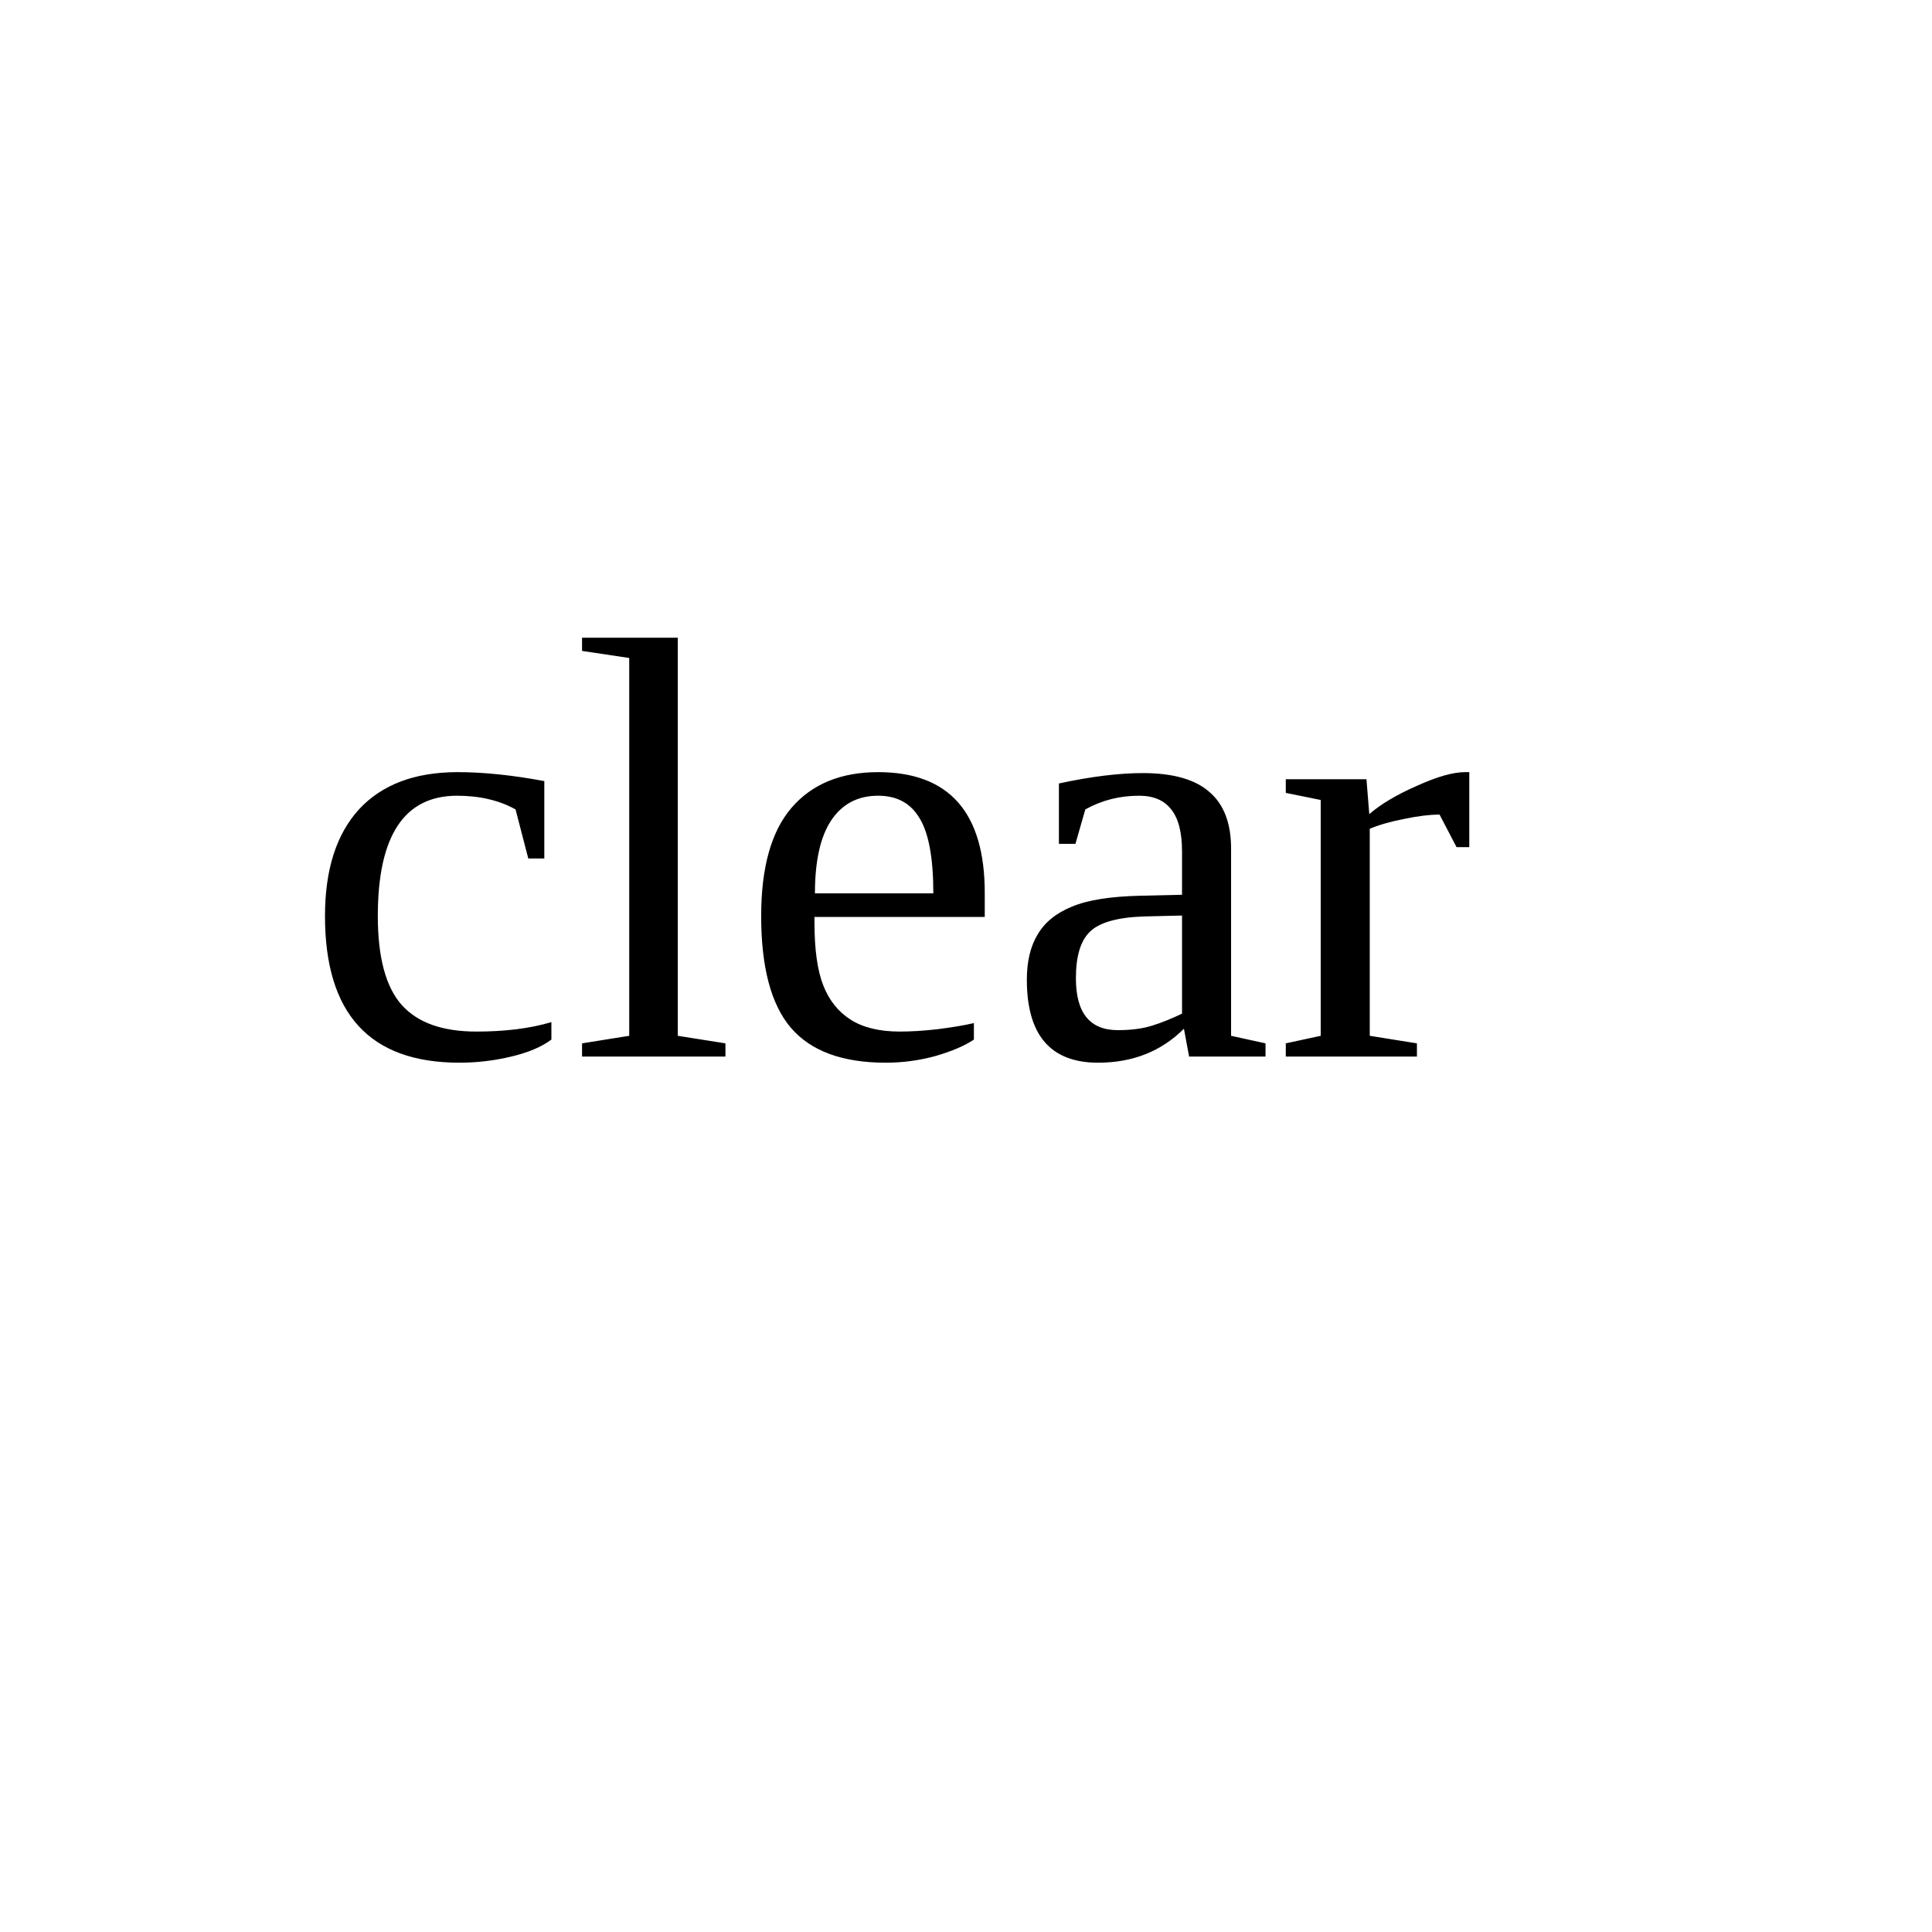
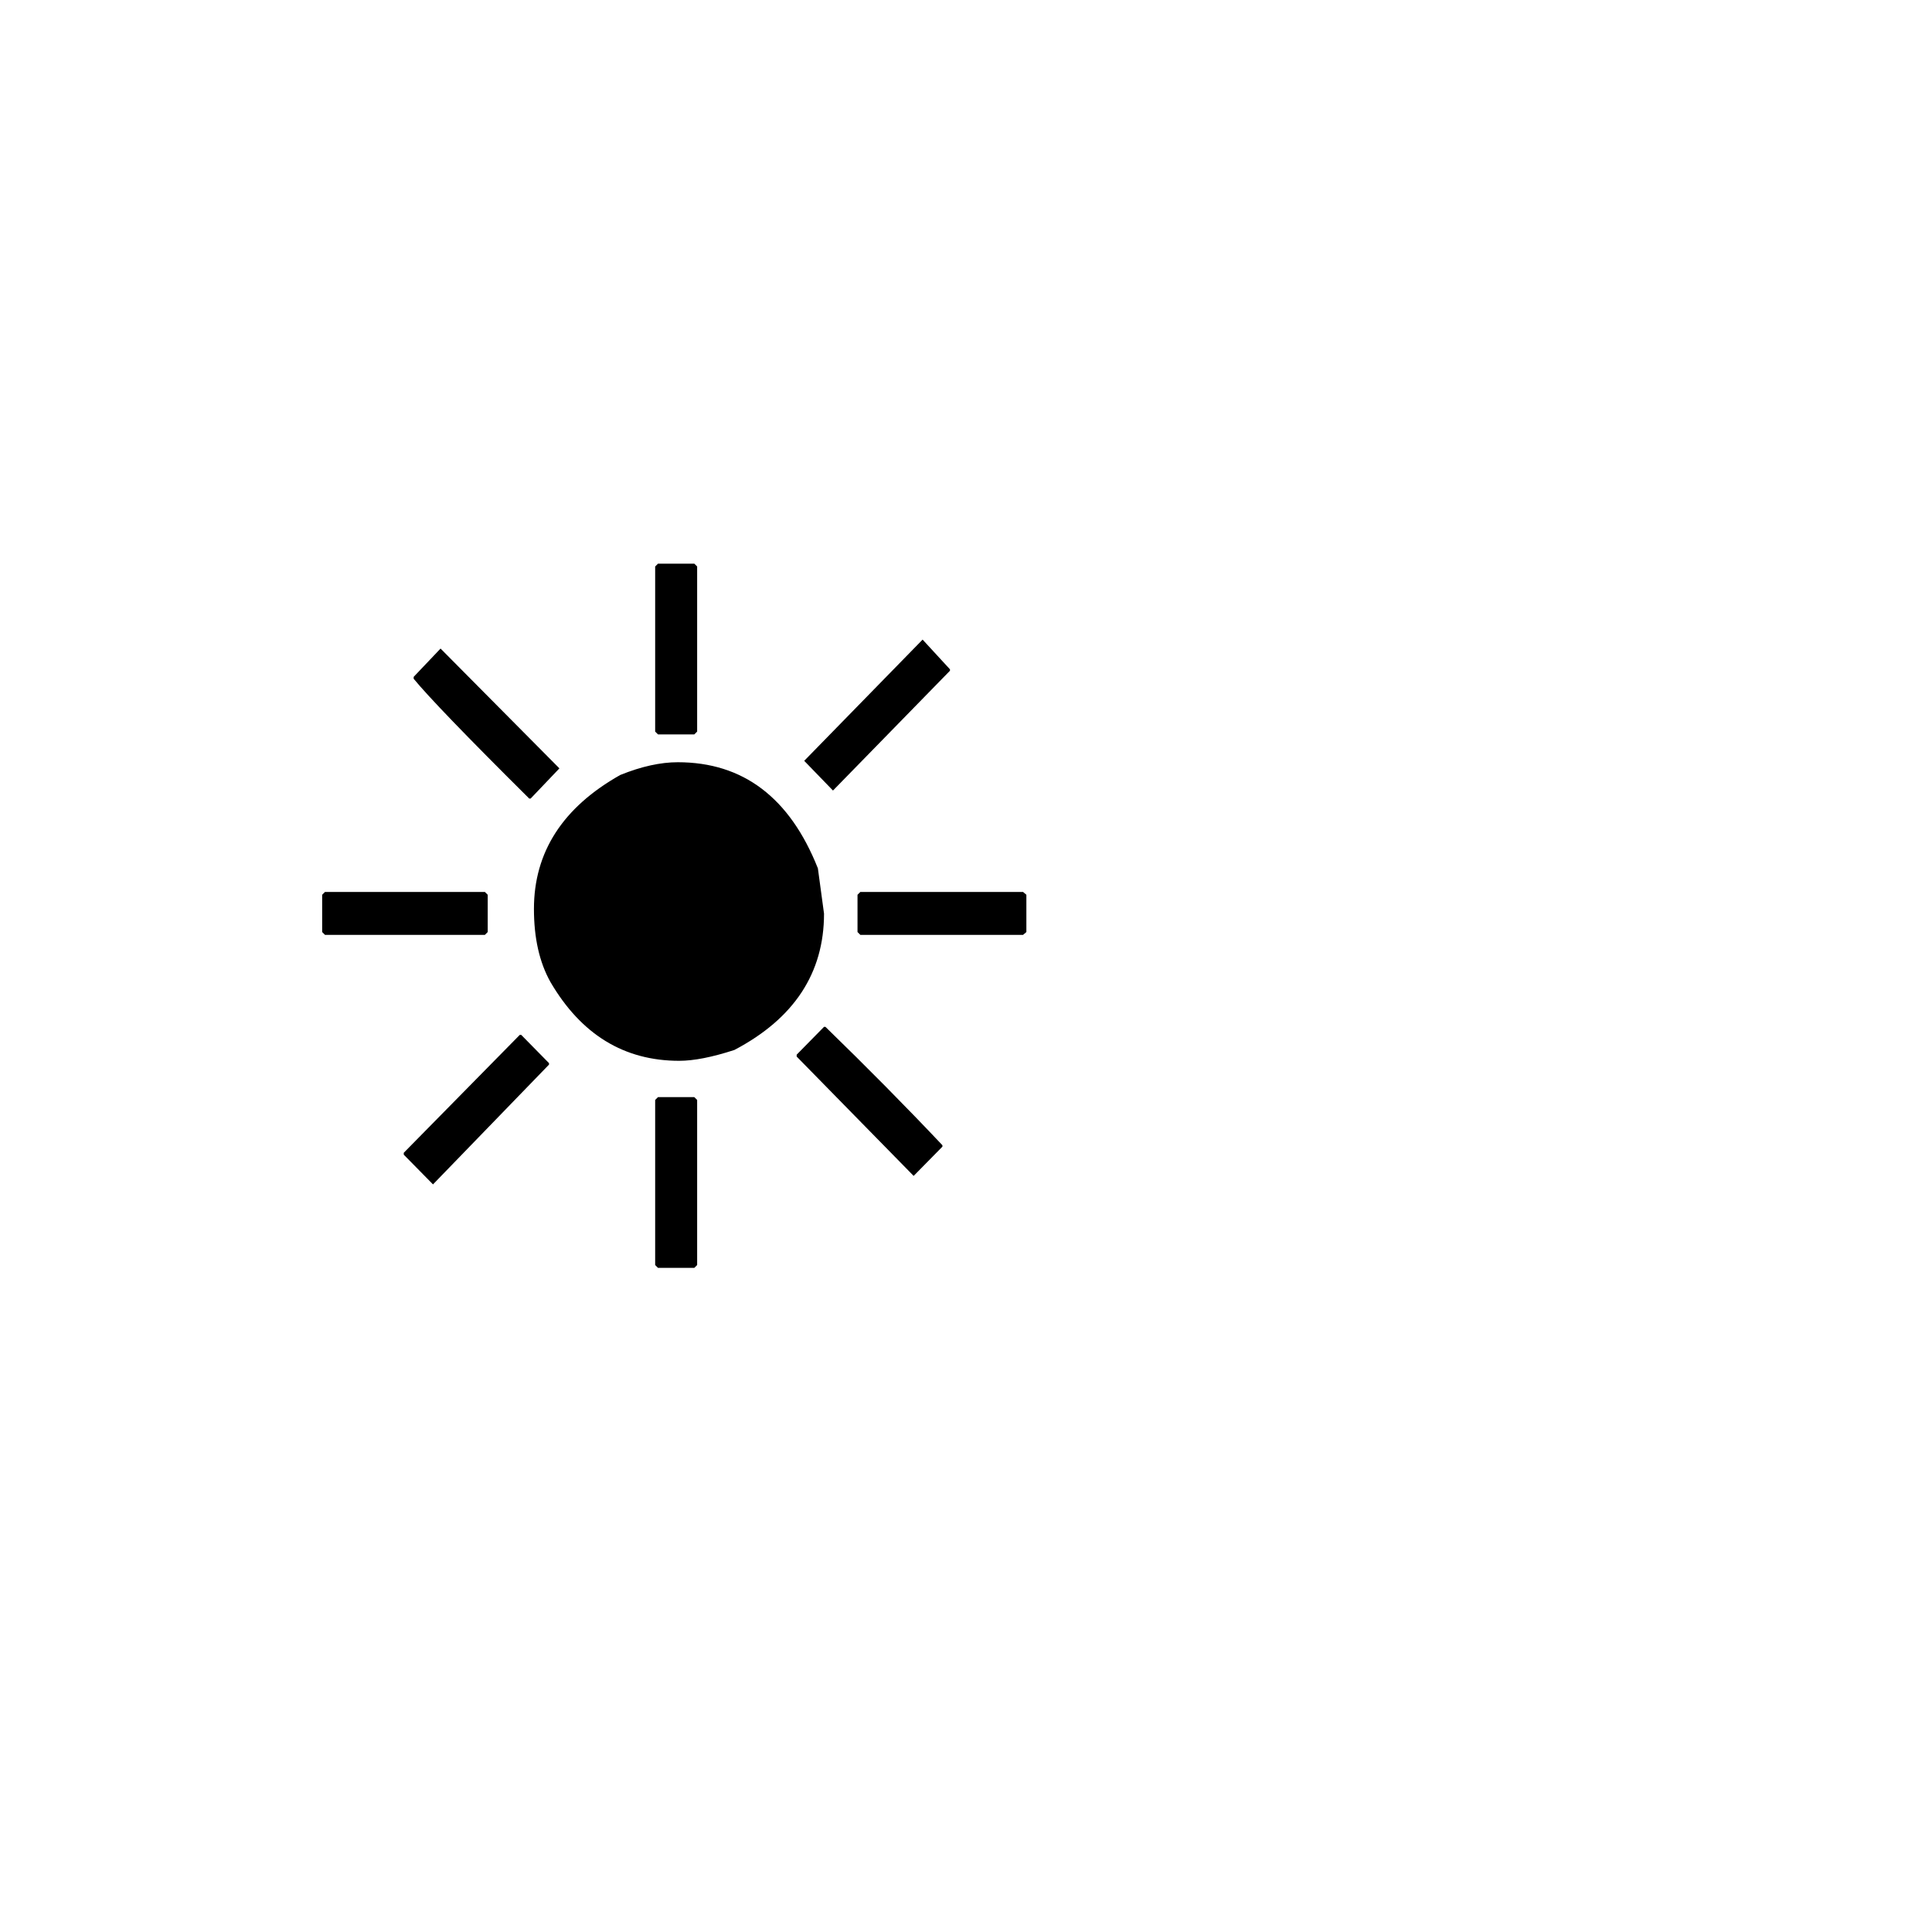
<svg xmlns="http://www.w3.org/2000/svg" viewBox="0 0 64 64">
-   <text x="10" y="35" font-size="20">clear</text>
+   <text x="8" y="42" font-size="32">☀️</text>
</svg>
